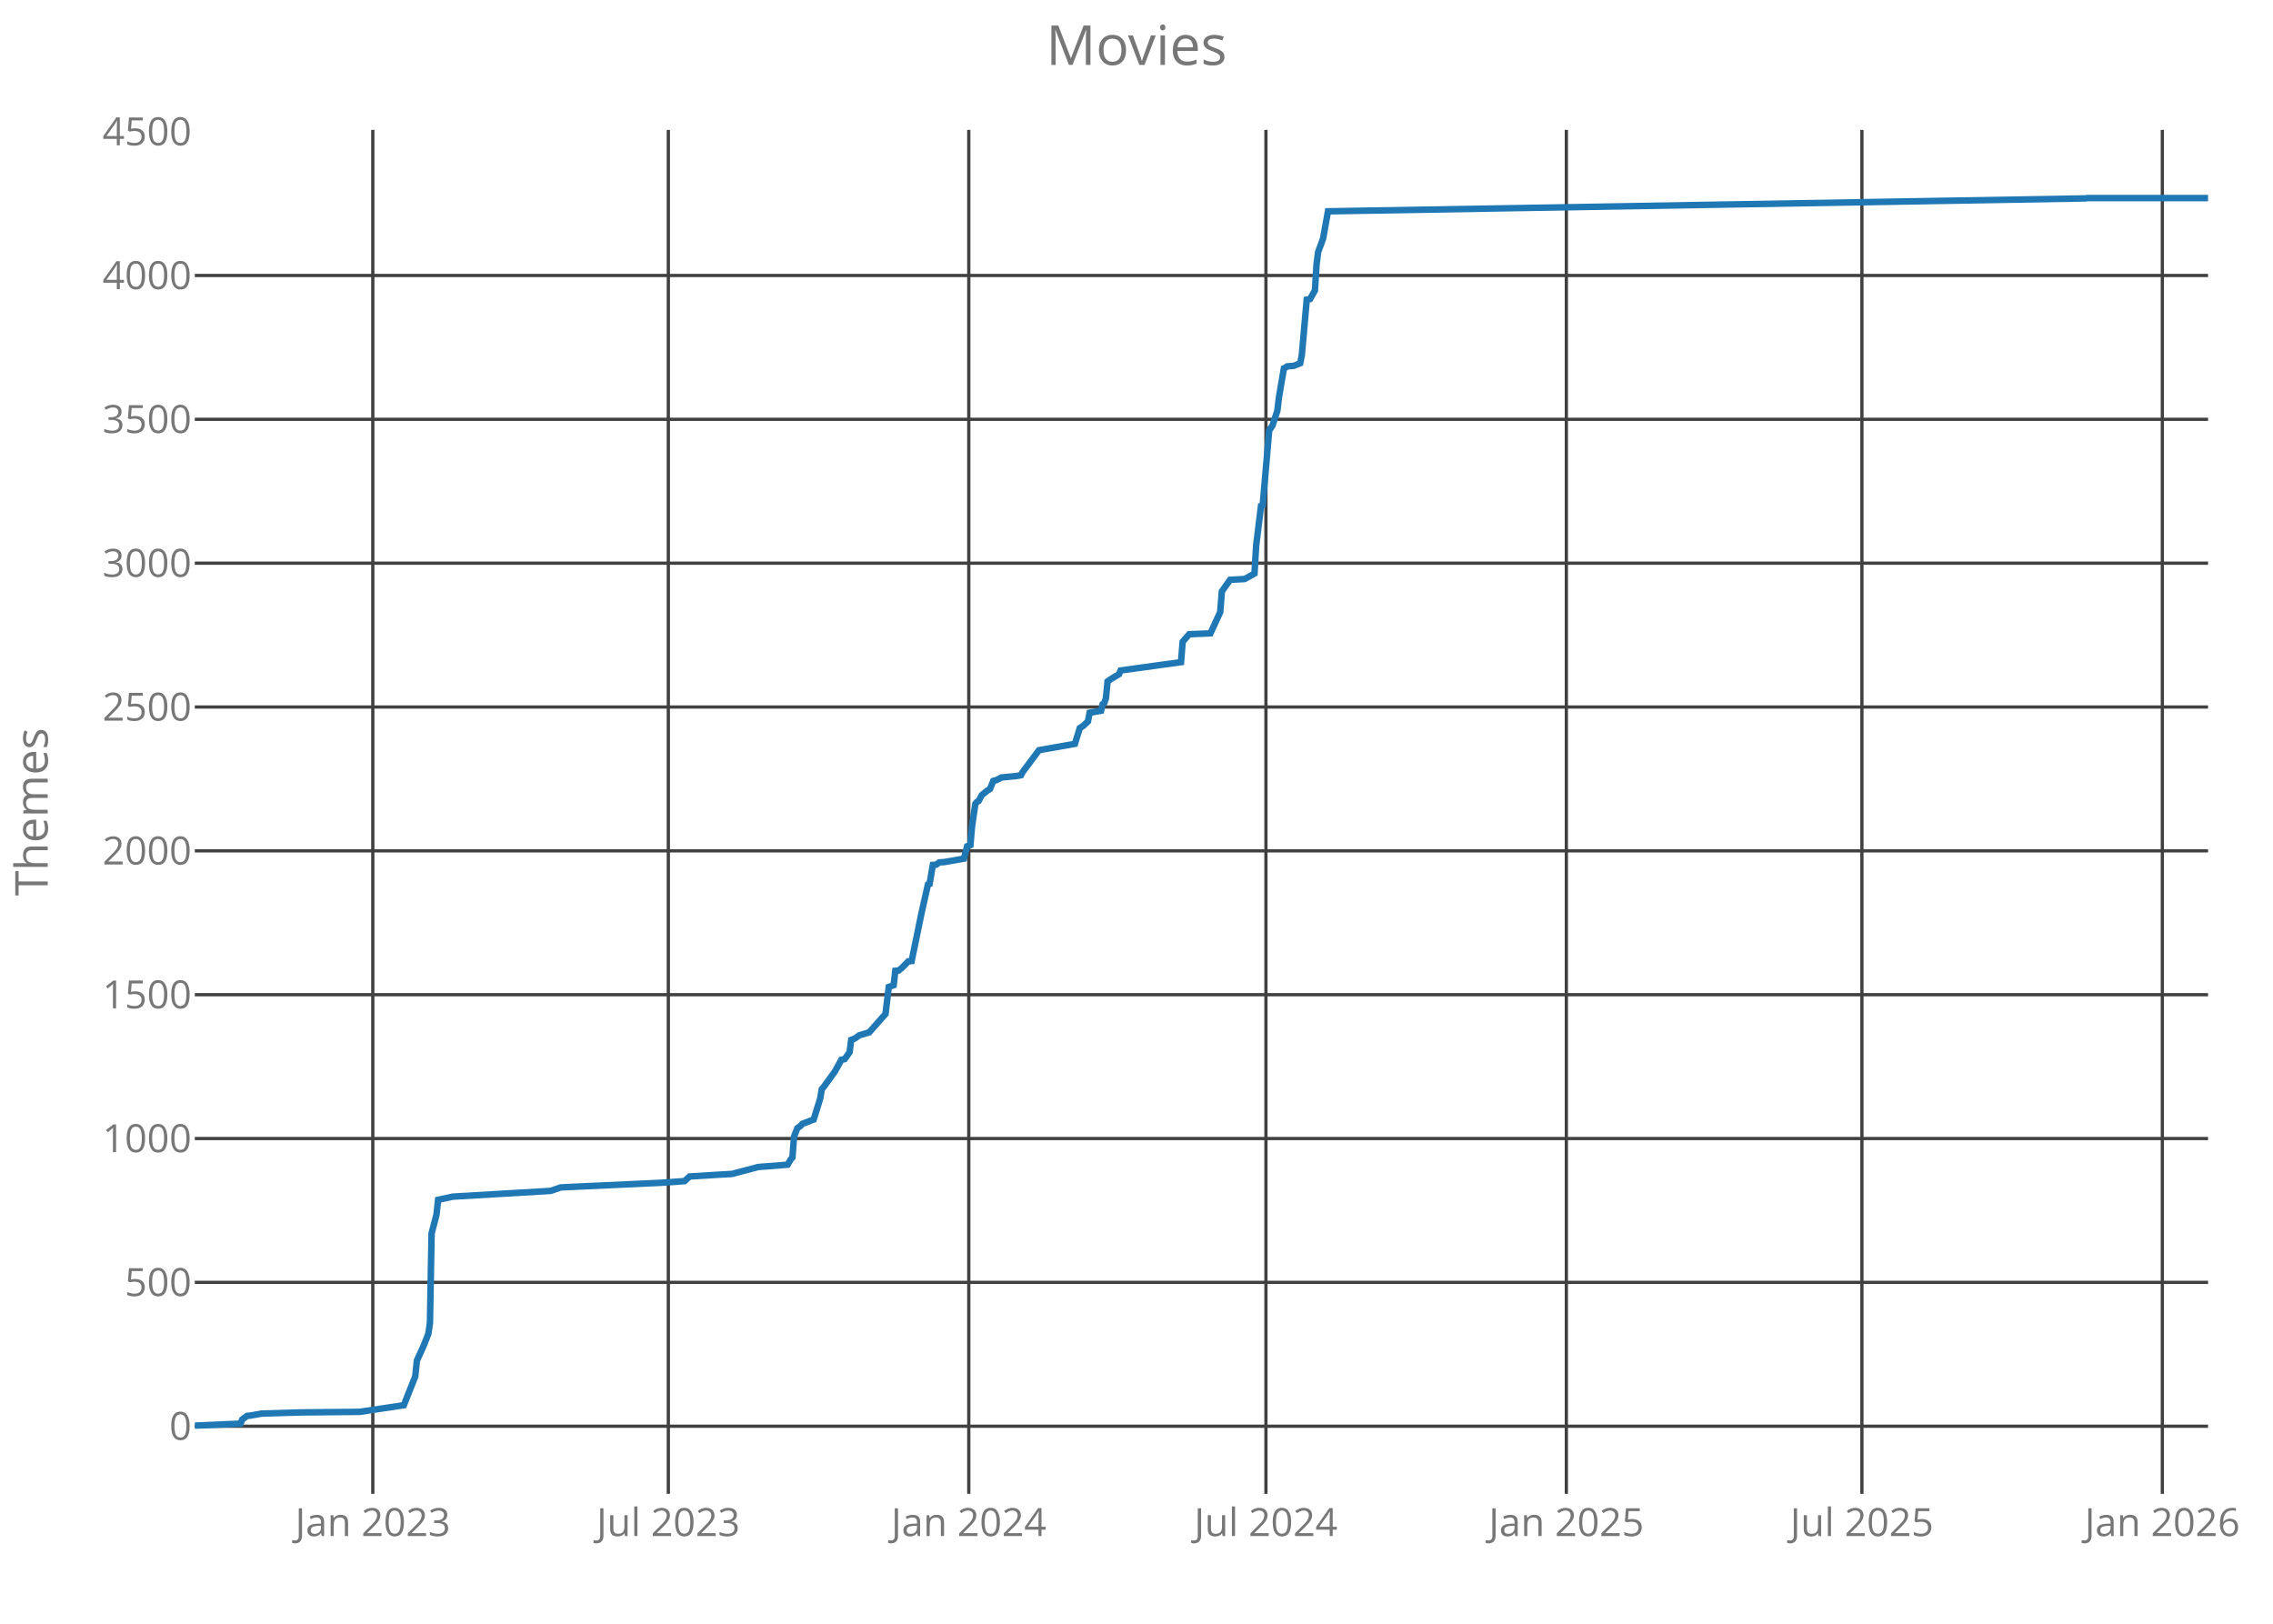
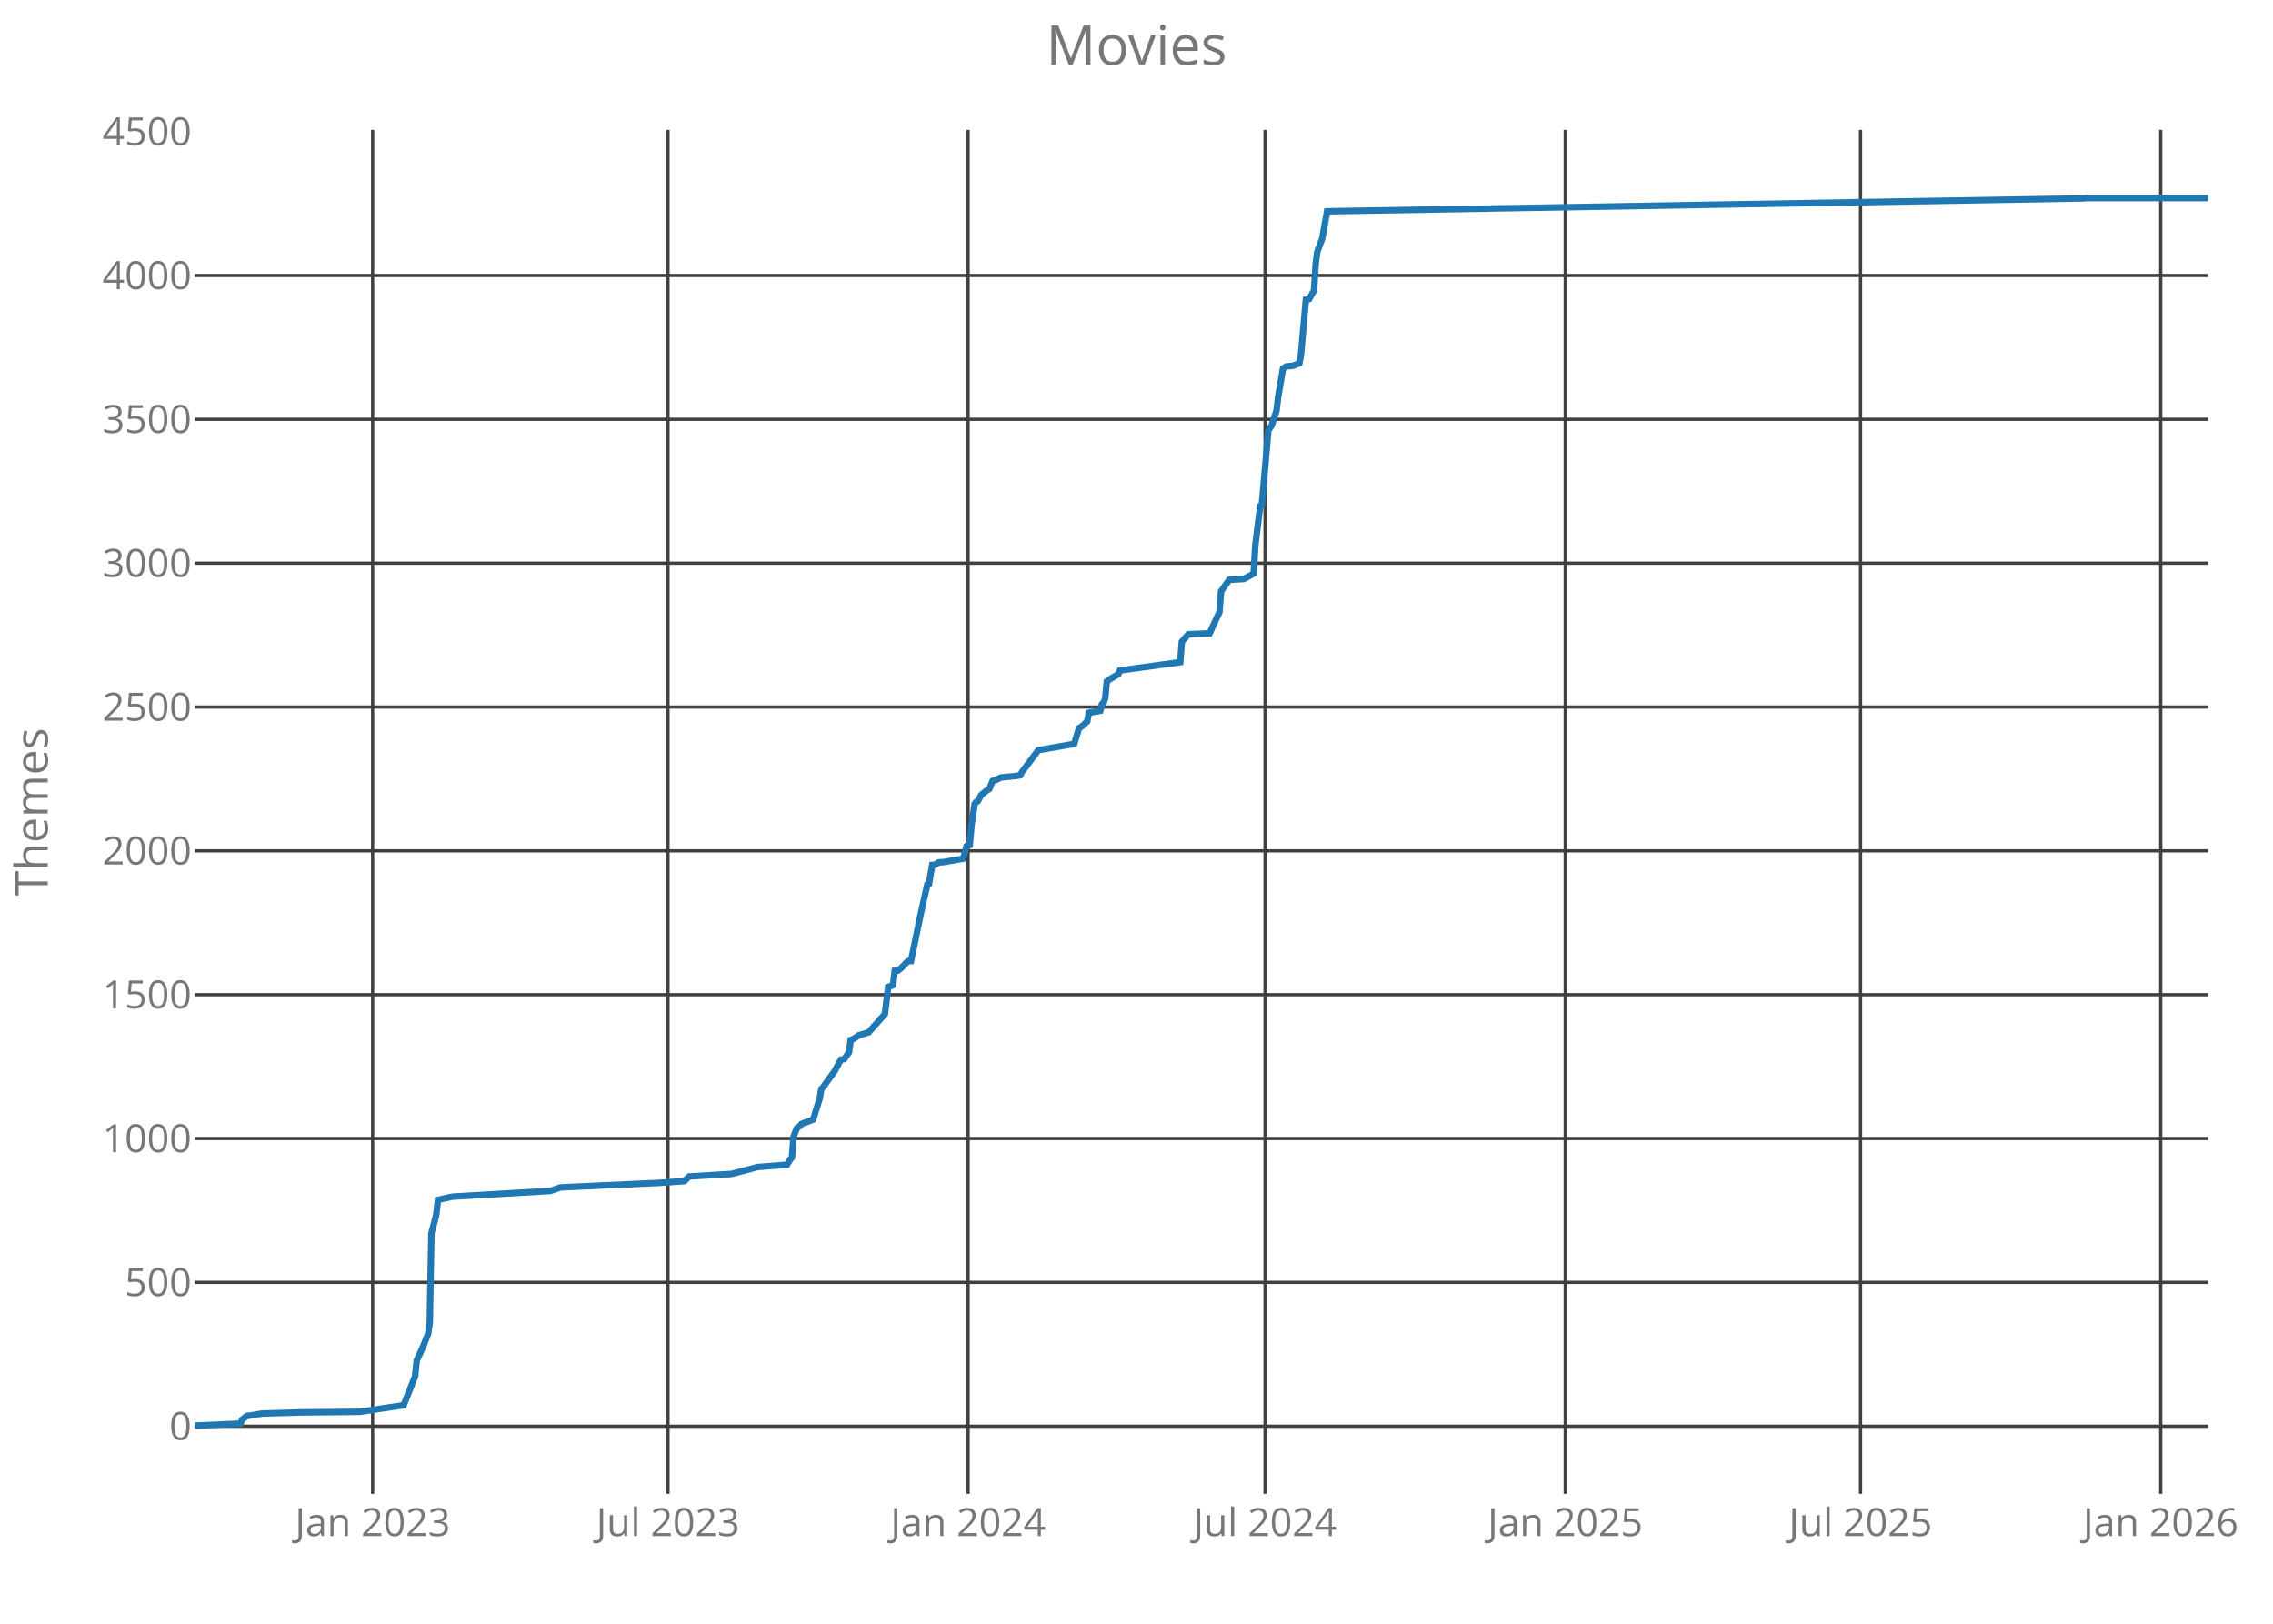
<svg xmlns="http://www.w3.org/2000/svg" class="main-svg" width="700" height="500" style="" viewBox="0 0 700 500">
  <rect x="0" y="0" width="700" height="500" style="fill: rgb(0, 0, 0); fill-opacity: 0;" />
-   <defs id="defs-617e40">
+   <defs id="defs-f1e06f">
    <g class="clips">
-       <clipPath id="clip617e40xyplot" class="plotclip">
+       <clipPath id="clipf1e06fxyplot" class="plotclip">
        <rect width="620" height="420" />
      </clipPath>
-       <clipPath class="axesclip" id="clip617e40x">
+       <clipPath class="axesclip" id="clipf1e06fx">
        <rect x="60" y="0" width="620" height="500" />
      </clipPath>
-       <clipPath class="axesclip" id="clip617e40y">
+       <clipPath class="axesclip" id="clipf1e06fy">
        <rect x="0" y="40" width="700" height="420" />
      </clipPath>
-       <clipPath class="axesclip" id="clip617e40xy">
+       <clipPath class="axesclip" id="clipf1e06fxy">
        <rect x="60" y="40" width="620" height="420" />
      </clipPath>
    </g>
    <g class="gradients" />
  </defs>
  <g class="bglayer">
    <rect class="bg" x="60" y="40" width="620" height="420" style="fill: rgb(0, 0, 0); fill-opacity: 0; stroke-width: 0;" />
  </g>
  <g class="layer-below">
    <g class="imagelayer" />
    <g class="shapelayer" />
  </g>
  <g class="cartesianlayer">
    <g class="subplot xy">
      <g class="layer-subplot">
        <g class="shapelayer" />
        <g class="imagelayer" />
      </g>
      <g class="gridlayer">
        <g class="x">
-           <path class="xgrid crisp" transform="translate(114.81,0)" d="M0,40v420" style="stroke: rgb(64, 64, 64); stroke-opacity: 1; stroke-width: 1px;" />
-           <path class="xgrid crisp" transform="translate(205.82,0)" d="M0,40v420" style="stroke: rgb(64, 64, 64); stroke-opacity: 1; stroke-width: 1px;" />
-           <path class="xgrid crisp" transform="translate(298.35,0)" d="M0,40v420" style="stroke: rgb(64, 64, 64); stroke-opacity: 1; stroke-width: 1px;" />
-           <path class="xgrid crisp" transform="translate(389.86,0)" d="M0,40v420" style="stroke: rgb(64, 64, 64); stroke-opacity: 1; stroke-width: 1px;" />
-           <path class="xgrid crisp" transform="translate(482.38,0)" d="M0,40v420" style="stroke: rgb(64, 64, 64); stroke-opacity: 1; stroke-width: 1px;" />
-           <path class="xgrid crisp" transform="translate(573.4,0)" d="M0,40v420" style="stroke: rgb(64, 64, 64); stroke-opacity: 1; stroke-width: 1px;" />
-           <path class="xgrid crisp" transform="translate(665.92,0)" d="M0,40v420" style="stroke: rgb(64, 64, 64); stroke-opacity: 1; stroke-width: 1px;" />
+           <path class="xgrid crisp" transform="translate(114.76,0)" d="M0,40v420" style="stroke: rgb(64, 64, 64); stroke-opacity: 1; stroke-width: 1px;" />
+           <path class="xgrid crisp" transform="translate(205.71,0)" d="M0,40v420" style="stroke: rgb(64, 64, 64); stroke-opacity: 1; stroke-width: 1px;" />
+           <path class="xgrid crisp" transform="translate(298.15,0)" d="M0,40v420" style="stroke: rgb(64, 64, 64); stroke-opacity: 1; stroke-width: 1px;" />
+           <path class="xgrid crisp" transform="translate(389.59,0)" d="M0,40v420" style="stroke: rgb(64, 64, 64); stroke-opacity: 1; stroke-width: 1px;" />
+           <path class="xgrid crisp" transform="translate(482.04,0)" d="M0,40v420" style="stroke: rgb(64, 64, 64); stroke-opacity: 1; stroke-width: 1px;" />
+           <path class="xgrid crisp" transform="translate(572.98,0)" d="M0,40v420" style="stroke: rgb(64, 64, 64); stroke-opacity: 1; stroke-width: 1px;" />
+           <path class="xgrid crisp" transform="translate(665.43,0)" d="M0,40v420" style="stroke: rgb(64, 64, 64); stroke-opacity: 1; stroke-width: 1px;" />
        </g>
        <g class="y">
          <path class="ygrid crisp" transform="translate(0,439.18)" d="M60,0h620" style="stroke: rgb(64, 64, 64); stroke-opacity: 1; stroke-width: 1px;" />
          <path class="ygrid crisp" transform="translate(0,394.88)" d="M60,0h620" style="stroke: rgb(64, 64, 64); stroke-opacity: 1; stroke-width: 1px;" />
          <path class="ygrid crisp" transform="translate(0,350.59)" d="M60,0h620" style="stroke: rgb(64, 64, 64); stroke-opacity: 1; stroke-width: 1px;" />
          <path class="ygrid crisp" transform="translate(0,306.3)" d="M60,0h620" style="stroke: rgb(64, 64, 64); stroke-opacity: 1; stroke-width: 1px;" />
          <path class="ygrid crisp" transform="translate(0,262)" d="M60,0h620" style="stroke: rgb(64, 64, 64); stroke-opacity: 1; stroke-width: 1px;" />
          <path class="ygrid crisp" transform="translate(0,217.71)" d="M60,0h620" style="stroke: rgb(64, 64, 64); stroke-opacity: 1; stroke-width: 1px;" />
          <path class="ygrid crisp" transform="translate(0,173.42)" d="M60,0h620" style="stroke: rgb(64, 64, 64); stroke-opacity: 1; stroke-width: 1px;" />
          <path class="ygrid crisp" transform="translate(0,129.12)" d="M60,0h620" style="stroke: rgb(64, 64, 64); stroke-opacity: 1; stroke-width: 1px;" />
          <path class="ygrid crisp" transform="translate(0,84.83)" d="M60,0h620" style="stroke: rgb(64, 64, 64); stroke-opacity: 1; stroke-width: 1px;" />
        </g>
      </g>
      <g class="zerolinelayer" />
      <path class="xlines-below crisp" d="M0,0" style="fill: none;" />
      <path class="ylines-below crisp" d="M0,0" style="fill: none;" />
      <g class="overlines-below" />
      <g class="xaxislayer-below">
        <g class="xtick">
-           <text text-anchor="middle" x="0" y="473" transform="translate(114.81,0)" style="font-family: 'Open Sans'; font-size: 12px; fill: rgb(119, 119, 119); fill-opacity: 1; white-space: pre;">Jan 2023</text>
+           <text text-anchor="middle" x="0" y="473" transform="translate(114.76,0)" style="font-family: 'Open Sans'; font-size: 12px; fill: rgb(119, 119, 119); fill-opacity: 1; white-space: pre;">Jan 2023</text>
        </g>
        <g class="xtick">
-           <text text-anchor="middle" x="0" y="473" transform="translate(205.82,0)" style="font-family: 'Open Sans'; font-size: 12px; fill: rgb(119, 119, 119); fill-opacity: 1; white-space: pre;">Jul 2023</text>
+           <text text-anchor="middle" x="0" y="473" transform="translate(205.71,0)" style="font-family: 'Open Sans'; font-size: 12px; fill: rgb(119, 119, 119); fill-opacity: 1; white-space: pre;">Jul 2023</text>
        </g>
        <g class="xtick">
-           <text text-anchor="middle" x="0" y="473" transform="translate(298.35,0)" style="font-family: 'Open Sans'; font-size: 12px; fill: rgb(119, 119, 119); fill-opacity: 1; white-space: pre;">Jan 2024</text>
+           <text text-anchor="middle" x="0" y="473" transform="translate(298.15,0)" style="font-family: 'Open Sans'; font-size: 12px; fill: rgb(119, 119, 119); fill-opacity: 1; white-space: pre;">Jan 2024</text>
        </g>
        <g class="xtick">
-           <text text-anchor="middle" x="0" y="473" transform="translate(389.86,0)" style="font-family: 'Open Sans'; font-size: 12px; fill: rgb(119, 119, 119); fill-opacity: 1; white-space: pre;">Jul 2024</text>
+           <text text-anchor="middle" x="0" y="473" transform="translate(389.59,0)" style="font-family: 'Open Sans'; font-size: 12px; fill: rgb(119, 119, 119); fill-opacity: 1; white-space: pre;">Jul 2024</text>
        </g>
        <g class="xtick">
-           <text text-anchor="middle" x="0" y="473" transform="translate(482.38,0)" style="font-family: 'Open Sans'; font-size: 12px; fill: rgb(119, 119, 119); fill-opacity: 1; white-space: pre;">Jan 2025</text>
+           <text text-anchor="middle" x="0" y="473" transform="translate(482.04,0)" style="font-family: 'Open Sans'; font-size: 12px; fill: rgb(119, 119, 119); fill-opacity: 1; white-space: pre;">Jan 2025</text>
        </g>
        <g class="xtick">
-           <text text-anchor="middle" x="0" y="473" transform="translate(573.4,0)" style="font-family: 'Open Sans'; font-size: 12px; fill: rgb(119, 119, 119); fill-opacity: 1; white-space: pre;">Jul 2025</text>
+           <text text-anchor="middle" x="0" y="473" transform="translate(572.98,0)" style="font-family: 'Open Sans'; font-size: 12px; fill: rgb(119, 119, 119); fill-opacity: 1; white-space: pre;">Jul 2025</text>
        </g>
        <g class="xtick">
-           <text text-anchor="middle" x="0" y="473" transform="translate(665.92,0)" style="font-family: 'Open Sans'; font-size: 12px; fill: rgb(119, 119, 119); fill-opacity: 1; white-space: pre;">Jan 2026</text>
+           <text text-anchor="middle" x="0" y="473" transform="translate(665.43,0)" style="font-family: 'Open Sans'; font-size: 12px; fill: rgb(119, 119, 119); fill-opacity: 1; white-space: pre;">Jan 2026</text>
        </g>
      </g>
      <g class="yaxislayer-below">
        <g class="ytick">
          <text text-anchor="end" x="59" y="4.2" transform="translate(0,439.18)" style="font-family: 'Open Sans'; font-size: 12px; fill: rgb(119, 119, 119); fill-opacity: 1; white-space: pre;">0</text>
        </g>
        <g class="ytick">
          <text text-anchor="end" x="59" y="4.2" transform="translate(0,394.88)" style="font-family: 'Open Sans'; font-size: 12px; fill: rgb(119, 119, 119); fill-opacity: 1; white-space: pre;">500</text>
        </g>
        <g class="ytick">
          <text text-anchor="end" x="59" y="4.2" transform="translate(0,350.59)" style="font-family: 'Open Sans'; font-size: 12px; fill: rgb(119, 119, 119); fill-opacity: 1; white-space: pre;">1000</text>
        </g>
        <g class="ytick">
          <text text-anchor="end" x="59" y="4.2" transform="translate(0,306.3)" style="font-family: 'Open Sans'; font-size: 12px; fill: rgb(119, 119, 119); fill-opacity: 1; white-space: pre;">1500</text>
        </g>
        <g class="ytick">
          <text text-anchor="end" x="59" y="4.2" transform="translate(0,262)" style="font-family: 'Open Sans'; font-size: 12px; fill: rgb(119, 119, 119); fill-opacity: 1; white-space: pre;">2000</text>
        </g>
        <g class="ytick">
          <text text-anchor="end" x="59" y="4.2" transform="translate(0,217.71)" style="font-family: 'Open Sans'; font-size: 12px; fill: rgb(119, 119, 119); fill-opacity: 1; white-space: pre;">2500</text>
        </g>
        <g class="ytick">
          <text text-anchor="end" x="59" y="4.2" transform="translate(0,173.42)" style="font-family: 'Open Sans'; font-size: 12px; fill: rgb(119, 119, 119); fill-opacity: 1; white-space: pre;">3000</text>
        </g>
        <g class="ytick">
          <text text-anchor="end" x="59" y="4.2" transform="translate(0,129.12)" style="font-family: 'Open Sans'; font-size: 12px; fill: rgb(119, 119, 119); fill-opacity: 1; white-space: pre;">3500</text>
        </g>
        <g class="ytick">
          <text text-anchor="end" x="59" y="4.2" transform="translate(0,84.83)" style="font-family: 'Open Sans'; font-size: 12px; fill: rgb(119, 119, 119); fill-opacity: 1; white-space: pre;">4000</text>
        </g>
        <g class="ytick">
          <text text-anchor="end" x="59" y="4.2" transform="translate(0,40.54)" style="font-family: 'Open Sans'; font-size: 12px; fill: rgb(119, 119, 119); fill-opacity: 1; white-space: pre;">4500</text>
        </g>
      </g>
      <g class="overaxes-below" />
-       <g class="plot" transform="translate(60,40)" clip-path="url('#clip617e40xyplot')">
+       <g class="plot" transform="translate(60,40)" clip-path="url('#clipf1e06fxyplot')">
        <g class="scatterlayer mlayer">
-           <g class="trace scatter trace5ba330" style="stroke-miterlimit: 2; opacity: 1;">
+           <g class="trace scatter trace8ced60" style="stroke-miterlimit: 2; opacity: 1;">
            <g class="fills" />
            <g class="errorbars" />
            <g class="lines">
-               <path class="js-line" d="M0,399L14.08,398.38L14.58,397.14L16.09,395.99L17.1,395.9L20.62,395.28L32.68,394.93L50.79,394.75L64.36,392.71L67.88,383.85L68.39,378.98L70.4,374.55L71.91,370.74L72.41,367.29L72.91,339.82L74.42,334.07L74.92,329.46L79.45,328.48L109.62,326.71L112.64,325.65L118.17,325.38L143.31,324.23L150.85,323.7L152.36,322.28L160.91,321.75L165.43,321.49L173.48,319.36L182.53,318.65L183.54,316.97L184.04,316.44L184.54,309.97L185.55,307.4L186.55,306.69L187.06,306.07L190.58,304.74L192.59,298.28L193.09,295.35L193.59,294.82L197.11,289.95L199.12,286.32L200.13,286.14L201.64,284.01L202.14,280.21L203.15,279.85L204.66,278.79L207.67,277.9L212.7,272.23L213.71,263.91L215.21,263.37L215.72,258.94L216.72,258.86L217.73,258.06L219.74,256.02L220.75,255.93L223.76,241.32L225.77,232.37L226.28,232.19L227.28,226.34L228.29,226.26L229.29,225.55L230.8,225.46L236.84,224.4L237.84,220.59L238.85,220.23L239.35,214.47L240.36,207.56L240.86,206.94L241.36,206.68L242.37,204.82L243.88,203.58L244.88,202.96L245.89,200.48L246.89,200.21L248.4,199.41L252.93,198.97L254.44,198.71L254.94,197.73L259.97,191L271.03,189.05L272.54,184.18L273.54,183.56L275.05,182.14L275.56,179.48L279.08,178.86L279.58,176.82L280.08,176.47L280.58,175.05L281.09,169.83L282.09,169.12L284.61,167.61L285.11,166.46L303.71,163.89L304.22,157.6L306.23,155.3L312.77,155.03L315.78,148.48L316.29,142.1L318.8,138.55L323.33,138.29L326.34,136.61L326.85,128.01L328.35,115.79L328.86,115.61L330.87,92.49L331.87,91.07L333.38,86.47L333.88,82.3L335.39,73.44L335.9,73.18L336.4,72.82L338.41,72.65L340.42,71.85L340.92,69.28L342.43,52.27L343.44,52.09L344.95,49.44L345.45,41.37L345.95,37.57L347.46,33.49L348.97,25.07L582.29,21.09L582.79,21L620,21" style="vector-effect: non-scaling-stroke; fill: none; stroke: rgb(31, 119, 180); stroke-opacity: 1; stroke-width: 2px; opacity: 1;" />
+               <path class="js-line" d="M0,399L14.07,398.38L14.57,397.14L16.08,395.99L17.08,395.9L20.6,395.28L32.66,394.93L50.75,394.75L64.31,392.71L67.83,383.85L68.33,378.98L70.34,374.55L71.85,370.74L72.35,367.29L72.85,339.82L74.36,334.07L74.86,329.46L79.38,328.48L109.53,326.71L112.54,325.65L118.07,325.38L143.19,324.23L150.73,323.7L152.24,322.28L160.78,321.75L165.3,321.49L173.34,319.36L182.38,318.65L183.39,316.97L183.89,316.44L184.39,309.97L185.4,307.4L186.4,306.69L186.9,306.07L190.42,304.74L192.43,298.28L192.93,295.35L193.44,294.82L196.95,289.95L198.96,286.32L199.97,286.14L201.47,284.01L201.98,280.21L202.98,279.85L204.49,278.79L207.5,277.9L212.53,272.23L213.53,263.91L215.04,263.37L215.54,258.94L216.55,258.86L217.55,258.06L219.56,256.02L220.57,255.93L223.58,241.32L225.59,232.37L226.09,232.19L227.1,226.34L228.1,226.26L229.11,225.55L230.62,225.46L236.65,224.4L237.65,220.59L238.65,220.23L239.16,214.47L240.16,207.56L240.66,206.94L241.17,206.68L242.17,204.82L243.68,203.58L244.68,202.96L245.69,200.48L246.69,200.21L248.2,199.41L252.72,198.97L254.23,198.71L254.73,197.73L259.76,191L270.81,189.05L272.32,184.18L273.32,183.56L274.83,182.14L275.33,179.48L278.85,178.86L279.35,176.82L279.85,176.47L280.36,175.05L280.86,169.83L281.86,169.12L284.38,167.61L284.88,166.46L303.47,163.89L303.97,157.6L305.98,155.3L312.51,155.03L315.53,148.48L316.03,142.1L318.54,138.55L323.06,138.29L326.08,136.61L326.58,128.01L328.09,115.79L328.59,115.61L330.6,92.49L331.6,91.07L333.11,86.47L333.61,82.3L335.12,73.44L335.62,73.18L336.13,72.82L338.14,72.65L340.15,71.85L340.65,69.28L342.16,52.27L343.16,52.09L344.67,49.44L345.17,41.37L345.67,37.57L347.18,33.49L348.69,25.07L581.82,21.09L582.32,21L620,21" style="vector-effect: non-scaling-stroke; fill: none; stroke: rgb(31, 119, 180); stroke-opacity: 1; stroke-width: 2px; opacity: 1;" />
            </g>
            <g class="points" />
            <g class="text" />
          </g>
        </g>
      </g>
      <g class="overplot" />
      <path class="xlines-above" />
      <path class="ylines-above" />
      <g class="overlines-above" />
      <g class="xaxislayer-above" />
      <g class="yaxislayer-above" />
      <g class="overaxes-above" />
    </g>
  </g>
  <g class="polarlayer" />
  <g class="ternarylayer" />
  <g class="geolayer" />
  <g class="funnelarealayer" />
  <g class="pielayer" />
  <g class="treemaplayer" />
  <g class="sunburstlayer" />
  <g class="glimages" />
-   <defs id="topdefs-617e40">
+   <defs id="topdefs-f1e06f">
    <g class="clips" />
  </defs>
  <g class="layer-above">
    <g class="imagelayer" />
    <g class="shapelayer" />
  </g>
  <g class="infolayer">
    <g class="g-gtitle">
      <text class="gtitle" x="350" y="20" text-anchor="middle" dy="0em" style="font-family: 'Open Sans'; font-size: 17px; fill: rgb(119, 119, 119); opacity: 1; font-weight: normal; white-space: pre;">Movies</text>
    </g>
    <g class="g-xtitle" />
    <g class="g-ytitle">
      <text class="ytitle" transform="rotate(-90,14.7,250)" x="14.7" y="250" text-anchor="middle" style="font-family: 'Open Sans'; font-size: 14px; fill: rgb(119, 119, 119); opacity: 1; font-weight: normal; white-space: pre;">Themes</text>
    </g>
  </g>
</svg>
